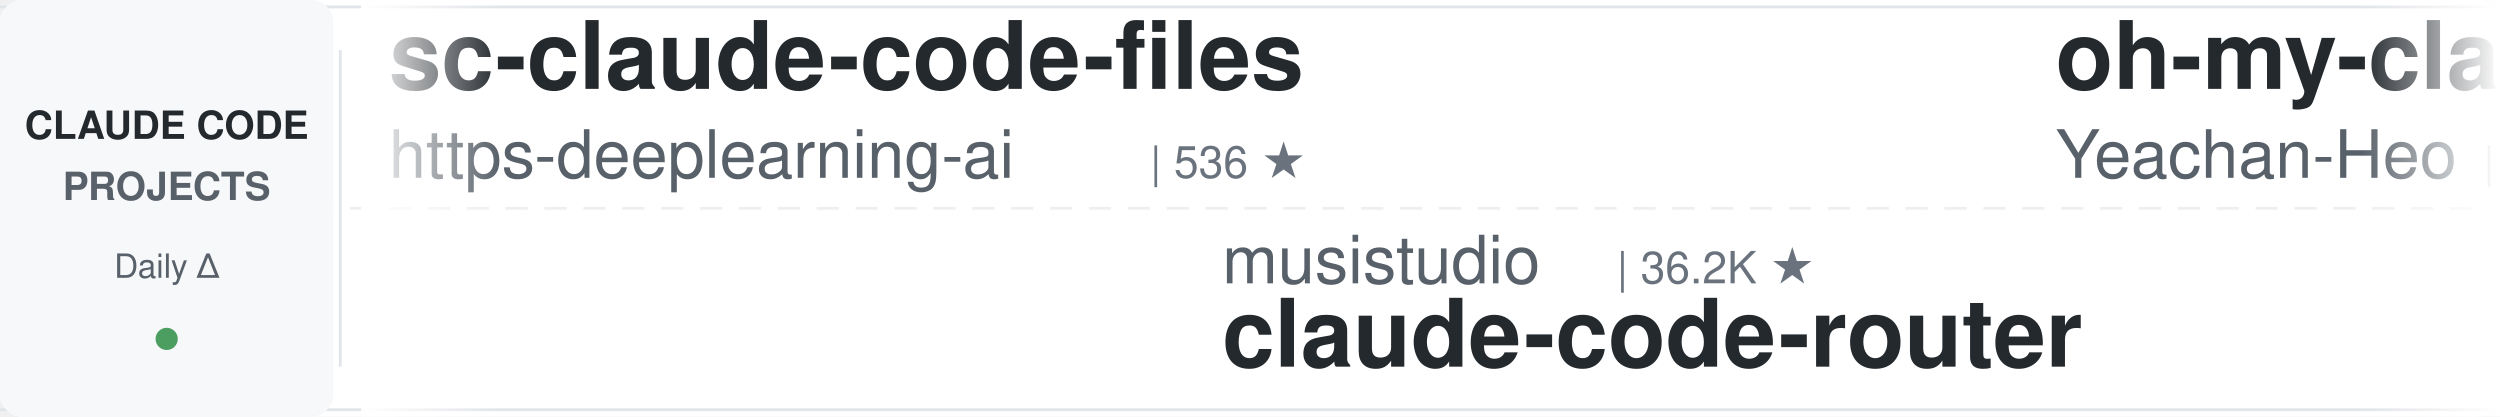
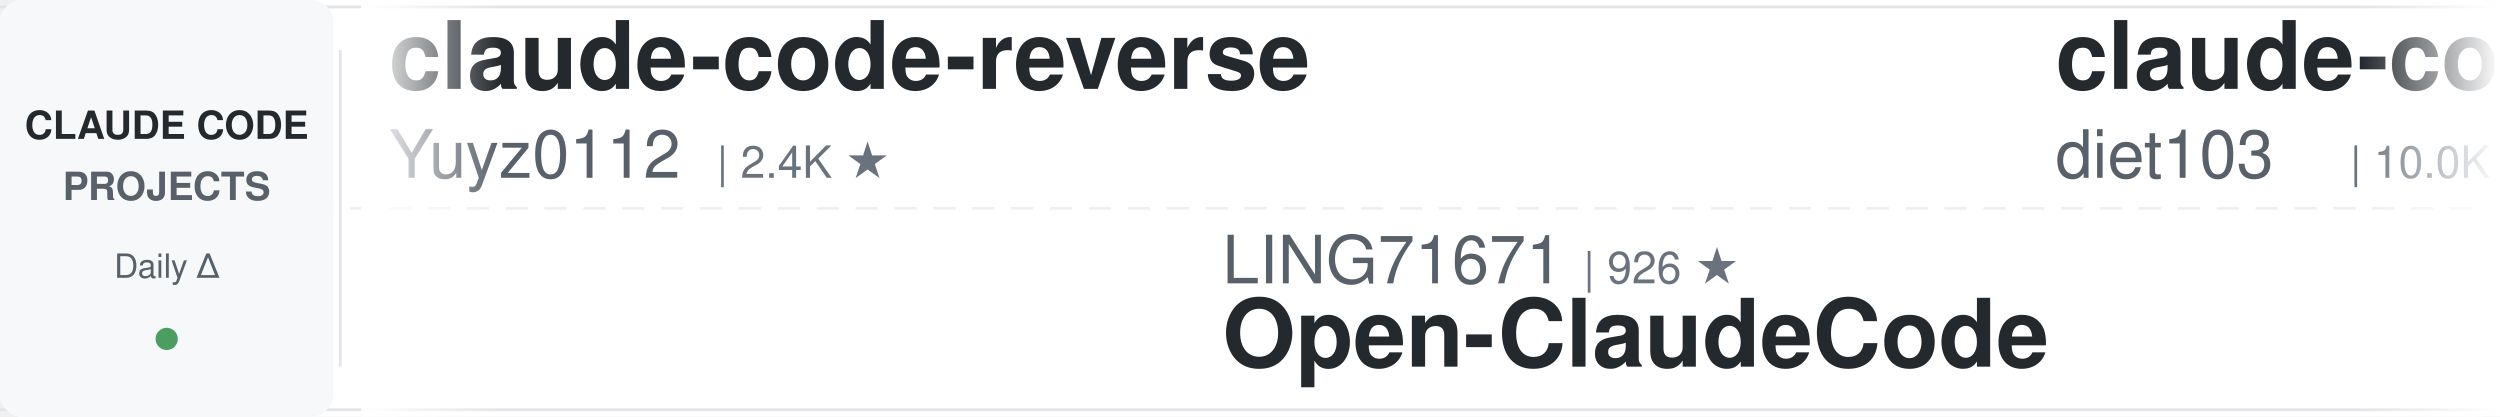
<svg xmlns="http://www.w3.org/2000/svg" width="900" height="150">
  <defs>
    <linearGradient id="leftFade" x1="0%" y1="0%" x2="100%" y2="0%">
      <stop offset="0%" style="stop-color:#ffffff;stop-opacity:1" />
      <stop offset="100%" style="stop-color:#ffffff;stop-opacity:0" />
    </linearGradient>
    <linearGradient id="rightFade" x1="0%" y1="0%" x2="100%" y2="0%">
      <stop offset="0%" style="stop-color:#ffffff;stop-opacity:0" />
      <stop offset="100%" style="stop-color:#ffffff;stop-opacity:1" />
    </linearGradient>
  </defs>
  <rect width="900" height="150" fill="#ffffff" rx="8" />
  <rect x="0" y="2" width="900" height="1" fill="#e1e4e8" />
  <rect x="0" y="147" width="900" height="1" fill="#e1e4e8" />
  <line x1="0" y1="75" x2="900" y2="75" stroke="#e1e4e8" stroke-width="1" stroke-dasharray="8 6" opacity="0.6" />
  <rect x="0" y="0" width="120" height="150" fill="#f6f8fa" rx="8" />
  <text x="60" y="50" font-family="-apple-system, BlinkMacSystemFont, 'Segoe UI', Helvetica, Arial, sans-serif" font-size="14" font-weight="600" fill="#24292e" text-anchor="middle">CLAUDE CODE</text>
  <text x="60" y="72" font-family="-apple-system, BlinkMacSystemFont, 'Segoe UI', Helvetica, Arial, sans-serif" font-size="14" font-weight="600" fill="#586069" text-anchor="middle">PROJECTS</text>
  <text x="60" y="100" font-family="-apple-system, BlinkMacSystemFont, 'Segoe UI', Helvetica, Arial, sans-serif" font-size="12" font-weight="500" fill="#586069" text-anchor="middle">Daily Δ</text>
  <circle cx="60" cy="122" r="4" fill="#22863a" opacity="0.8" />
  <rect x="122" y="18" width="1" height="114" fill="#e1e4e8" />
  <clipPath id="tickerClip">
    <rect x="130" y="0" width="770" height="150" />
  </clipPath>
  <g clip-path="url(#tickerClip)">
    <g id="tickerItems">
      <animateTransform attributeName="transform" attributeType="XML" type="translate" from="0 0" to="-3000 0" dur="54s" repeatCount="indefinite" />
      <g transform="translate(0, 0)">
-         <text x="140" y="32" font-family="-apple-system, BlinkMacSystemFont, 'Segoe UI', Helvetica, Arial, sans-serif" font-size="34" font-weight="600" fill="#24292e">sc-claude-code-files</text>
-         <text x="140" y="64" font-family="-apple-system, BlinkMacSystemFont, 'Segoe UI', Helvetica, Arial, sans-serif" font-size="24" font-weight="400" fill="#586069">https-deeplearning-ai</text>
-         <text x="414" y="64" font-family="-apple-system, BlinkMacSystemFont, 'Segoe UI', Helvetica, Arial, sans-serif" font-size="16" font-weight="500" fill="#6a737d">| 536 ★</text>
+         <text x="140" y="32" font-family="-apple-system, BlinkMacSystemFont, 'Segoe UI', Helvetica, Arial, sans-serif" font-size="34" font-weight="600" fill="#24292e">claude-code-reverse</text>
+         <text x="140" y="64" font-family="-apple-system, BlinkMacSystemFont, 'Segoe UI', Helvetica, Arial, sans-serif" font-size="24" font-weight="400" fill="#586069">Yuyz0112</text>
+         <text x="258" y="64" font-family="-apple-system, BlinkMacSystemFont, 'Segoe UI', Helvetica, Arial, sans-serif" font-size="16" font-weight="500" fill="#6a737d">| 2.4K ★</text>
      </g>
      <g transform="translate(300, 0)">
-         <text x="140" y="102" font-family="-apple-system, BlinkMacSystemFont, 'Segoe UI', Helvetica, Arial, sans-serif" font-size="24" font-weight="400" fill="#586069">musistudio</text>
-         <text x="282" y="102" font-family="-apple-system, BlinkMacSystemFont, 'Segoe UI', Helvetica, Arial, sans-serif" font-size="16" font-weight="500" fill="#6a737d">| 36.2K ★</text>
-         <text x="140" y="132" font-family="-apple-system, BlinkMacSystemFont, 'Segoe UI', Helvetica, Arial, sans-serif" font-size="34" font-weight="600" fill="#24292e">claude-code-router</text>
+         <text x="140" y="102" font-family="-apple-system, BlinkMacSystemFont, 'Segoe UI', Helvetica, Arial, sans-serif" font-size="24" font-weight="400" fill="#586069">LING71671</text>
+         <text x="270" y="102" font-family="-apple-system, BlinkMacSystemFont, 'Segoe UI', Helvetica, Arial, sans-serif" font-size="16" font-weight="500" fill="#6a737d">| 926 ★</text>
+         <text x="140" y="132" font-family="-apple-system, BlinkMacSystemFont, 'Segoe UI', Helvetica, Arial, sans-serif" font-size="34" font-weight="600" fill="#24292e">Open-ClaudeCode</text>
      </g>
      <g transform="translate(600, 0)">
-         <text x="140" y="32" font-family="-apple-system, BlinkMacSystemFont, 'Segoe UI', Helvetica, Arial, sans-serif" font-size="34" font-weight="600" fill="#24292e">oh-my-claudecode</text>
-         <text x="140" y="64" font-family="-apple-system, BlinkMacSystemFont, 'Segoe UI', Helvetica, Arial, sans-serif" font-size="24" font-weight="400" fill="#586069">Yeachan-Heo</text>
-         <text x="294" y="64" font-family="-apple-system, BlinkMacSystemFont, 'Segoe UI', Helvetica, Arial, sans-serif" font-size="16" font-weight="500" fill="#6a737d">| 38.0K ★</text>
+         <text x="140" y="32" font-family="-apple-system, BlinkMacSystemFont, 'Segoe UI', Helvetica, Arial, sans-serif" font-size="34" font-weight="600" fill="#24292e">claude-code-infrastructu...</text>
+         <text x="140" y="64" font-family="-apple-system, BlinkMacSystemFont, 'Segoe UI', Helvetica, Arial, sans-serif" font-size="24" font-weight="400" fill="#586069">diet103</text>
+         <text x="246" y="64" font-family="-apple-system, BlinkMacSystemFont, 'Segoe UI', Helvetica, Arial, sans-serif" font-size="16" font-weight="500" fill="#6a737d">| 10.0K ★</text>
      </g>
      <g transform="translate(900, 0)">
-         <text x="140" y="102" font-family="-apple-system, BlinkMacSystemFont, 'Segoe UI', Helvetica, Arial, sans-serif" font-size="24" font-weight="400" fill="#586069">Windy3f3f3f3f</text>
-         <text x="318" y="102" font-family="-apple-system, BlinkMacSystemFont, 'Segoe UI', Helvetica, Arial, sans-serif" font-size="16" font-weight="500" fill="#6a737d">| 2.5K ★</text>
-         <text x="140" y="132" font-family="-apple-system, BlinkMacSystemFont, 'Segoe UI', Helvetica, Arial, sans-serif" font-size="34" font-weight="600" fill="#24292e">claude-code-from-scratch</text>
+         <text x="140" y="102" font-family="-apple-system, BlinkMacSystemFont, 'Segoe UI', Helvetica, Arial, sans-serif" font-size="24" font-weight="400" fill="#586069">Chachamaru127</text>
+         <text x="318" y="102" font-family="-apple-system, BlinkMacSystemFont, 'Segoe UI', Helvetica, Arial, sans-serif" font-size="16" font-weight="500" fill="#6a737d">| 3.0K ★</text>
+         <text x="140" y="132" font-family="-apple-system, BlinkMacSystemFont, 'Segoe UI', Helvetica, Arial, sans-serif" font-size="34" font-weight="600" fill="#24292e">claude-code-harness</text>
      </g>
      <g transform="translate(1200, 0)">
-         <text x="140" y="32" font-family="-apple-system, BlinkMacSystemFont, 'Segoe UI', Helvetica, Arial, sans-serif" font-size="34" font-weight="600" fill="#24292e">ralph-claude-code</text>
-         <text x="140" y="64" font-family="-apple-system, BlinkMacSystemFont, 'Segoe UI', Helvetica, Arial, sans-serif" font-size="24" font-weight="400" fill="#586069">frankbria</text>
-         <text x="270" y="64" font-family="-apple-system, BlinkMacSystemFont, 'Segoe UI', Helvetica, Arial, sans-serif" font-size="16" font-weight="500" fill="#6a737d">| 9.6K ★</text>
+         <text x="140" y="32" font-family="-apple-system, BlinkMacSystemFont, 'Segoe UI', Helvetica, Arial, sans-serif" font-size="34" font-weight="600" fill="#24292e">my-claude-code-setup</text>
+         <text x="140" y="64" font-family="-apple-system, BlinkMacSystemFont, 'Segoe UI', Helvetica, Arial, sans-serif" font-size="24" font-weight="400" fill="#586069">centminmod</text>
+         <text x="282" y="64" font-family="-apple-system, BlinkMacSystemFont, 'Segoe UI', Helvetica, Arial, sans-serif" font-size="16" font-weight="500" fill="#6a737d">| 2.5K ★</text>
      </g>
      <g transform="translate(1500, 0)">
-         <text x="140" y="102" font-family="-apple-system, BlinkMacSystemFont, 'Segoe UI', Helvetica, Arial, sans-serif" font-size="24" font-weight="400" fill="#586069">shareAI-lab</text>
-         <text x="294" y="102" font-family="-apple-system, BlinkMacSystemFont, 'Segoe UI', Helvetica, Arial, sans-serif" font-size="16" font-weight="500" fill="#6a737d">| 72.2K ★</text>
-         <text x="140" y="132" font-family="-apple-system, BlinkMacSystemFont, 'Segoe UI', Helvetica, Arial, sans-serif" font-size="34" font-weight="600" fill="#24292e">learn-claude-code</text>
+         <text x="140" y="102" font-family="-apple-system, BlinkMacSystemFont, 'Segoe UI', Helvetica, Arial, sans-serif" font-size="24" font-weight="400" fill="#586069">anthropics</text>
+         <text x="282" y="102" font-family="-apple-system, BlinkMacSystemFont, 'Segoe UI', Helvetica, Arial, sans-serif" font-size="16" font-weight="500" fill="#6a737d">| 5.6K ★</text>
+         <text x="140" y="132" font-family="-apple-system, BlinkMacSystemFont, 'Segoe UI', Helvetica, Arial, sans-serif" font-size="34" font-weight="600" fill="#24292e">claude-code-security-rev...</text>
      </g>
      <g transform="translate(1800, 0)">
-         <text x="140" y="32" font-family="-apple-system, BlinkMacSystemFont, 'Segoe UI', Helvetica, Arial, sans-serif" font-size="34" font-weight="600" fill="#24292e">claude_codex_bridge</text>
-         <text x="140" y="64" font-family="-apple-system, BlinkMacSystemFont, 'Segoe UI', Helvetica, Arial, sans-serif" font-size="24" font-weight="400" fill="#586069">SeemSeam</text>
-         <text x="258" y="64" font-family="-apple-system, BlinkMacSystemFont, 'Segoe UI', Helvetica, Arial, sans-serif" font-size="16" font-weight="500" fill="#6a737d">| 3.3K ★</text>
+         <text x="140" y="32" font-family="-apple-system, BlinkMacSystemFont, 'Segoe UI', Helvetica, Arial, sans-serif" font-size="34" font-weight="600" fill="#24292e">claude-code-system-promp...</text>
+         <text x="140" y="64" font-family="-apple-system, BlinkMacSystemFont, 'Segoe UI', Helvetica, Arial, sans-serif" font-size="24" font-weight="400" fill="#586069">Piebald-AI</text>
+         <text x="282" y="64" font-family="-apple-system, BlinkMacSystemFont, 'Segoe UI', Helvetica, Arial, sans-serif" font-size="16" font-weight="500" fill="#6a737d">| 12.0K ★</text>
      </g>
      <g transform="translate(2100, 0)">
-         <text x="140" y="102" font-family="-apple-system, BlinkMacSystemFont, 'Segoe UI', Helvetica, Arial, sans-serif" font-size="24" font-weight="400" fill="#586069">FlorianBruniaux</text>
-         <text x="342" y="102" font-family="-apple-system, BlinkMacSystemFont, 'Segoe UI', Helvetica, Arial, sans-serif" font-size="16" font-weight="500" fill="#6a737d">| 5.5K ★</text>
-         <text x="140" y="132" font-family="-apple-system, BlinkMacSystemFont, 'Segoe UI', Helvetica, Arial, sans-serif" font-size="34" font-weight="600" fill="#24292e">claude-code-ultimate-gui...</text>
+         <text x="140" y="102" font-family="-apple-system, BlinkMacSystemFont, 'Segoe UI', Helvetica, Arial, sans-serif" font-size="24" font-weight="400" fill="#586069">1rgs</text>
+         <text x="210" y="102" font-family="-apple-system, BlinkMacSystemFont, 'Segoe UI', Helvetica, Arial, sans-serif" font-size="16" font-weight="500" fill="#6a737d">| 3.7K ★</text>
+         <text x="140" y="132" font-family="-apple-system, BlinkMacSystemFont, 'Segoe UI', Helvetica, Arial, sans-serif" font-size="34" font-weight="600" fill="#24292e">claude-code-proxy</text>
      </g>
      <g transform="translate(2400, 0)">
-         <text x="140" y="32" font-family="-apple-system, BlinkMacSystemFont, 'Segoe UI', Helvetica, Arial, sans-serif" font-size="34" font-weight="600" fill="#24292e">claude-code-skills</text>
-         <text x="140" y="64" font-family="-apple-system, BlinkMacSystemFont, 'Segoe UI', Helvetica, Arial, sans-serif" font-size="24" font-weight="400" fill="#586069">daymade</text>
-         <text x="246" y="64" font-family="-apple-system, BlinkMacSystemFont, 'Segoe UI', Helvetica, Arial, sans-serif" font-size="16" font-weight="500" fill="#6a737d">| 1.3K ★</text>
+         <text x="140" y="32" font-family="-apple-system, BlinkMacSystemFont, 'Segoe UI', Helvetica, Arial, sans-serif" font-size="34" font-weight="600" fill="#24292e">ECC</text>
+         <text x="140" y="64" font-family="-apple-system, BlinkMacSystemFont, 'Segoe UI', Helvetica, Arial, sans-serif" font-size="24" font-weight="400" fill="#586069">affaan-m</text>
+         <text x="258" y="64" font-family="-apple-system, BlinkMacSystemFont, 'Segoe UI', Helvetica, Arial, sans-serif" font-size="16" font-weight="500" fill="#6a737d">| 232.9K ★</text>
      </g>
      <g transform="translate(2700, 0)">
-         <text x="140" y="102" font-family="-apple-system, BlinkMacSystemFont, 'Segoe UI', Helvetica, Arial, sans-serif" font-size="24" font-weight="400" fill="#586069">shanraisshan</text>
-         <text x="306" y="102" font-family="-apple-system, BlinkMacSystemFont, 'Segoe UI', Helvetica, Arial, sans-serif" font-size="16" font-weight="500" fill="#6a737d">| 63.4K ★</text>
-         <text x="140" y="132" font-family="-apple-system, BlinkMacSystemFont, 'Segoe UI', Helvetica, Arial, sans-serif" font-size="34" font-weight="600" fill="#24292e">claude-code-best-practic...</text>
+         <text x="140" y="102" font-family="-apple-system, BlinkMacSystemFont, 'Segoe UI', Helvetica, Arial, sans-serif" font-size="24" font-weight="400" fill="#586069">VILA-Lab</text>
+         <text x="258" y="102" font-family="-apple-system, BlinkMacSystemFont, 'Segoe UI', Helvetica, Arial, sans-serif" font-size="16" font-weight="500" fill="#6a737d">| 2.0K ★</text>
+         <text x="140" y="132" font-family="-apple-system, BlinkMacSystemFont, 'Segoe UI', Helvetica, Arial, sans-serif" font-size="34" font-weight="600" fill="#24292e">Dive-into-Claude-Code</text>
      </g>
      <g transform="translate(3000, 0)">
-         <text x="140" y="32" font-family="-apple-system, BlinkMacSystemFont, 'Segoe UI', Helvetica, Arial, sans-serif" font-size="34" font-weight="600" fill="#24292e">sc-claude-code-files</text>
-         <text x="140" y="64" font-family="-apple-system, BlinkMacSystemFont, 'Segoe UI', Helvetica, Arial, sans-serif" font-size="24" font-weight="400" fill="#586069">https-deeplearning-ai</text>
-         <text x="414" y="64" font-family="-apple-system, BlinkMacSystemFont, 'Segoe UI', Helvetica, Arial, sans-serif" font-size="16" font-weight="500" fill="#6a737d">| 536 ★</text>
+         <text x="140" y="32" font-family="-apple-system, BlinkMacSystemFont, 'Segoe UI', Helvetica, Arial, sans-serif" font-size="34" font-weight="600" fill="#24292e">claude-code-reverse</text>
+         <text x="140" y="64" font-family="-apple-system, BlinkMacSystemFont, 'Segoe UI', Helvetica, Arial, sans-serif" font-size="24" font-weight="400" fill="#586069">Yuyz0112</text>
+         <text x="258" y="64" font-family="-apple-system, BlinkMacSystemFont, 'Segoe UI', Helvetica, Arial, sans-serif" font-size="16" font-weight="500" fill="#6a737d">| 2.4K ★</text>
      </g>
      <g transform="translate(3300, 0)">
-         <text x="140" y="102" font-family="-apple-system, BlinkMacSystemFont, 'Segoe UI', Helvetica, Arial, sans-serif" font-size="24" font-weight="400" fill="#586069">musistudio</text>
-         <text x="282" y="102" font-family="-apple-system, BlinkMacSystemFont, 'Segoe UI', Helvetica, Arial, sans-serif" font-size="16" font-weight="500" fill="#6a737d">| 36.2K ★</text>
-         <text x="140" y="132" font-family="-apple-system, BlinkMacSystemFont, 'Segoe UI', Helvetica, Arial, sans-serif" font-size="34" font-weight="600" fill="#24292e">claude-code-router</text>
+         <text x="140" y="102" font-family="-apple-system, BlinkMacSystemFont, 'Segoe UI', Helvetica, Arial, sans-serif" font-size="24" font-weight="400" fill="#586069">LING71671</text>
+         <text x="270" y="102" font-family="-apple-system, BlinkMacSystemFont, 'Segoe UI', Helvetica, Arial, sans-serif" font-size="16" font-weight="500" fill="#6a737d">| 926 ★</text>
+         <text x="140" y="132" font-family="-apple-system, BlinkMacSystemFont, 'Segoe UI', Helvetica, Arial, sans-serif" font-size="34" font-weight="600" fill="#24292e">Open-ClaudeCode</text>
      </g>
      <g transform="translate(3600, 0)">
-         <text x="140" y="32" font-family="-apple-system, BlinkMacSystemFont, 'Segoe UI', Helvetica, Arial, sans-serif" font-size="34" font-weight="600" fill="#24292e">oh-my-claudecode</text>
-         <text x="140" y="64" font-family="-apple-system, BlinkMacSystemFont, 'Segoe UI', Helvetica, Arial, sans-serif" font-size="24" font-weight="400" fill="#586069">Yeachan-Heo</text>
-         <text x="294" y="64" font-family="-apple-system, BlinkMacSystemFont, 'Segoe UI', Helvetica, Arial, sans-serif" font-size="16" font-weight="500" fill="#6a737d">| 38.0K ★</text>
+         <text x="140" y="32" font-family="-apple-system, BlinkMacSystemFont, 'Segoe UI', Helvetica, Arial, sans-serif" font-size="34" font-weight="600" fill="#24292e">claude-code-infrastructu...</text>
+         <text x="140" y="64" font-family="-apple-system, BlinkMacSystemFont, 'Segoe UI', Helvetica, Arial, sans-serif" font-size="24" font-weight="400" fill="#586069">diet103</text>
+         <text x="246" y="64" font-family="-apple-system, BlinkMacSystemFont, 'Segoe UI', Helvetica, Arial, sans-serif" font-size="16" font-weight="500" fill="#6a737d">| 10.0K ★</text>
      </g>
      <g transform="translate(3900, 0)">
-         <text x="140" y="102" font-family="-apple-system, BlinkMacSystemFont, 'Segoe UI', Helvetica, Arial, sans-serif" font-size="24" font-weight="400" fill="#586069">Windy3f3f3f3f</text>
-         <text x="318" y="102" font-family="-apple-system, BlinkMacSystemFont, 'Segoe UI', Helvetica, Arial, sans-serif" font-size="16" font-weight="500" fill="#6a737d">| 2.5K ★</text>
-         <text x="140" y="132" font-family="-apple-system, BlinkMacSystemFont, 'Segoe UI', Helvetica, Arial, sans-serif" font-size="34" font-weight="600" fill="#24292e">claude-code-from-scratch</text>
+         <text x="140" y="102" font-family="-apple-system, BlinkMacSystemFont, 'Segoe UI', Helvetica, Arial, sans-serif" font-size="24" font-weight="400" fill="#586069">Chachamaru127</text>
+         <text x="318" y="102" font-family="-apple-system, BlinkMacSystemFont, 'Segoe UI', Helvetica, Arial, sans-serif" font-size="16" font-weight="500" fill="#6a737d">| 3.0K ★</text>
+         <text x="140" y="132" font-family="-apple-system, BlinkMacSystemFont, 'Segoe UI', Helvetica, Arial, sans-serif" font-size="34" font-weight="600" fill="#24292e">claude-code-harness</text>
      </g>
    </g>
  </g>
  <rect x="130" y="0" width="50" height="150" fill="url(#leftFade)" />
  <rect x="850" y="0" width="50" height="150" fill="url(#rightFade)" />
</svg>
